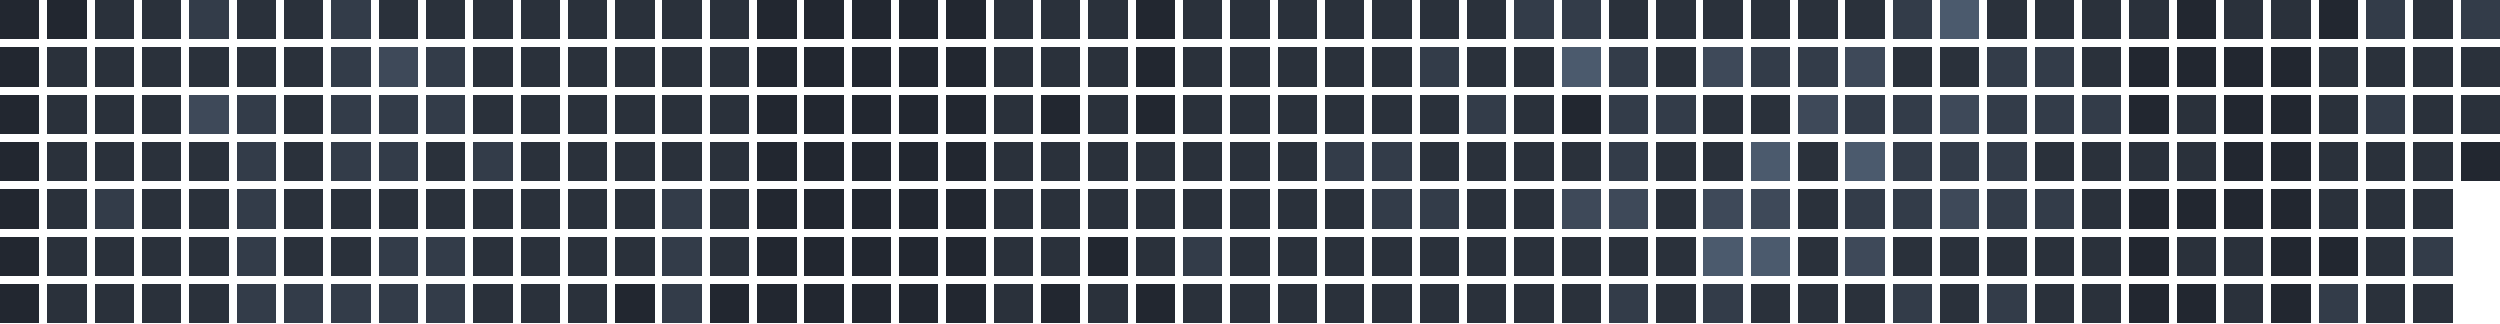
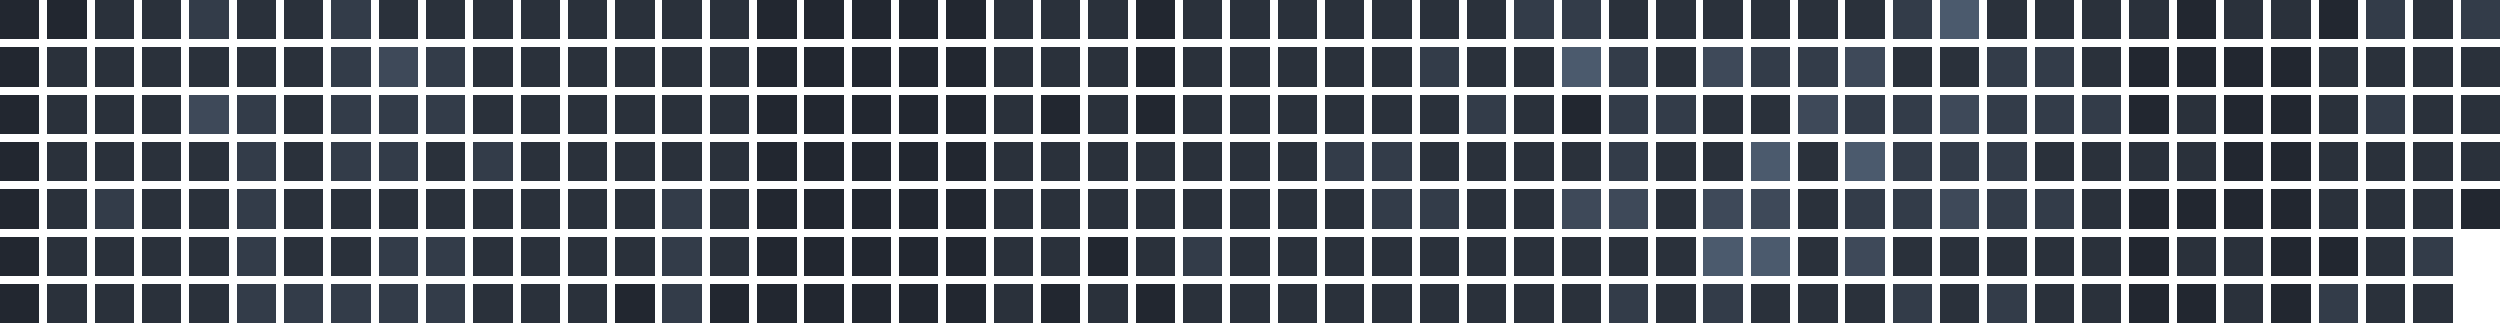
<svg xmlns="http://www.w3.org/2000/svg" version="1.1" width="634.0" height="82.0" viewBox="27.0 20.0 634.0 82.0">
  <rect style="fill:#222730;shape-rendering:crispedges" data-score="0" data-date="2025-11-09" x="27" y="20" width="10" height="10" />
  <rect style="fill:#222730;shape-rendering:crispedges" data-score="0" data-date="2025-11-16" x="39" y="20" width="10" height="10" />
  <rect style="fill:#2a313b;shape-rendering:crispedges" data-score="1" data-date="2025-11-23" x="51" y="20" width="10" height="10" />
  <rect style="fill:#2a313b;shape-rendering:crispedges" data-score="1" data-date="2025-11-30" x="63" y="20" width="10" height="10" />
  <rect style="fill:#333c49;shape-rendering:crispedges" data-score="2" data-date="2025-12-07" x="75" y="20" width="10" height="10" />
  <rect style="fill:#2a313b;shape-rendering:crispedges" data-score="1" data-date="2025-12-14" x="87" y="20" width="10" height="10" />
  <rect style="fill:#2a313b;shape-rendering:crispedges" data-score="1" data-date="2025-12-21" x="99" y="20" width="10" height="10" />
  <rect style="fill:#333c49;shape-rendering:crispedges" data-score="2" data-date="2025-12-28" x="111" y="20" width="10" height="10" />
  <rect style="fill:#2a313b;shape-rendering:crispedges" data-score="1" data-date="2026-01-04" x="123" y="20" width="10" height="10" />
  <rect style="fill:#2a313b;shape-rendering:crispedges" data-score="1" data-date="2026-01-11" x="135" y="20" width="10" height="10" />
  <rect style="fill:#2a313b;shape-rendering:crispedges" data-score="1" data-date="2026-01-18" x="147" y="20" width="10" height="10" />
  <rect style="fill:#2a313b;shape-rendering:crispedges" data-score="1" data-date="2026-01-25" x="159" y="20" width="10" height="10" />
  <rect style="fill:#2a313b;shape-rendering:crispedges" data-score="1" data-date="2026-02-01" x="171" y="20" width="10" height="10" />
  <rect style="fill:#2a313b;shape-rendering:crispedges" data-score="1" data-date="2026-02-08" x="183" y="20" width="10" height="10" />
  <rect style="fill:#2a313b;shape-rendering:crispedges" data-score="1" data-date="2026-02-15" x="195" y="20" width="10" height="10" />
  <rect style="fill:#2a313b;shape-rendering:crispedges" data-score="1" data-date="2026-02-22" x="207" y="20" width="10" height="10" />
  <rect style="fill:#222730;shape-rendering:crispedges" data-score="0" data-date="2026-03-01" x="219" y="20" width="10" height="10" />
  <rect style="fill:#222730;shape-rendering:crispedges" data-score="0" data-date="2026-03-08" x="231" y="20" width="10" height="10" />
  <rect style="fill:#222730;shape-rendering:crispedges" data-score="0" data-date="2026-03-15" x="243" y="20" width="10" height="10" />
  <rect style="fill:#222730;shape-rendering:crispedges" data-score="0" data-date="2026-03-22" x="255" y="20" width="10" height="10" />
  <rect style="fill:#222730;shape-rendering:crispedges" data-score="0" data-date="2026-03-29" x="267" y="20" width="10" height="10" />
  <rect style="fill:#2a313b;shape-rendering:crispedges" data-score="1" data-date="2026-04-05" x="279" y="20" width="10" height="10" />
  <rect style="fill:#2a313b;shape-rendering:crispedges" data-score="1" data-date="2026-04-12" x="291" y="20" width="10" height="10" />
  <rect style="fill:#2a313b;shape-rendering:crispedges" data-score="1" data-date="2026-04-19" x="303" y="20" width="10" height="10" />
  <rect style="fill:#222730;shape-rendering:crispedges" data-score="0" data-date="2026-04-26" x="315" y="20" width="10" height="10" />
  <rect style="fill:#2a313b;shape-rendering:crispedges" data-score="1" data-date="2026-05-03" x="327" y="20" width="10" height="10" />
  <rect style="fill:#2a313b;shape-rendering:crispedges" data-score="1" data-date="2026-05-10" x="339" y="20" width="10" height="10" />
  <rect style="fill:#2a313b;shape-rendering:crispedges" data-score="1" data-date="2026-05-17" x="351" y="20" width="10" height="10" />
  <rect style="fill:#2a313b;shape-rendering:crispedges" data-score="1" data-date="2026-05-24" x="363" y="20" width="10" height="10" />
  <rect style="fill:#2a313b;shape-rendering:crispedges" data-score="1" data-date="2026-05-31" x="375" y="20" width="10" height="10" />
  <rect style="fill:#2a313b;shape-rendering:crispedges" data-score="1" data-date="2026-06-07" x="387" y="20" width="10" height="10" />
  <rect style="fill:#2a313b;shape-rendering:crispedges" data-score="1" data-date="2026-06-14" x="399" y="20" width="10" height="10" />
  <rect style="fill:#333c49;shape-rendering:crispedges" data-score="2" data-date="2026-06-21" x="411" y="20" width="10" height="10" />
  <rect style="fill:#333c49;shape-rendering:crispedges" data-score="2" data-date="2026-06-28" x="423" y="20" width="10" height="10" />
  <rect style="fill:#2a313b;shape-rendering:crispedges" data-score="1" data-date="2026-07-05" x="435" y="20" width="10" height="10" />
  <rect style="fill:#2a313b;shape-rendering:crispedges" data-score="1" data-date="2026-07-12" x="447" y="20" width="10" height="10" />
  <rect style="fill:#2a313b;shape-rendering:crispedges" data-score="1" data-date="2026-07-19" x="459" y="20" width="10" height="10" />
  <rect style="fill:#2a313b;shape-rendering:crispedges" data-score="1" data-date="2026-07-26" x="471" y="20" width="10" height="10" />
  <rect style="fill:#2a313b;shape-rendering:crispedges" data-score="1" data-date="2026-08-02" x="483" y="20" width="10" height="10" />
  <rect style="fill:#2a313b;shape-rendering:crispedges" data-score="1" data-date="2026-08-09" x="495" y="20" width="10" height="10" />
  <rect style="fill:#333c49;shape-rendering:crispedges" data-score="2" data-date="2026-08-16" x="507" y="20" width="10" height="10" />
  <rect style="fill:#4b5a6d;shape-rendering:crispedges" data-score="4" data-date="2026-08-23" x="519" y="20" width="10" height="10" />
  <rect style="fill:#2a313b;shape-rendering:crispedges" data-score="1" data-date="2026-08-30" x="531" y="20" width="10" height="10" />
  <rect style="fill:#2a313b;shape-rendering:crispedges" data-score="1" data-date="2026-09-06" x="543" y="20" width="10" height="10" />
  <rect style="fill:#2a313b;shape-rendering:crispedges" data-score="1" data-date="2026-09-13" x="555" y="20" width="10" height="10" />
  <rect style="fill:#2a313b;shape-rendering:crispedges" data-score="1" data-date="2026-09-20" x="567" y="20" width="10" height="10" />
  <rect style="fill:#222730;shape-rendering:crispedges" data-score="0" data-date="2026-09-27" x="579" y="20" width="10" height="10" />
  <rect style="fill:#2a313b;shape-rendering:crispedges" data-score="1" data-date="2026-10-04" x="591" y="20" width="10" height="10" />
  <rect style="fill:#2a313b;shape-rendering:crispedges" data-score="1" data-date="2026-10-11" x="603" y="20" width="10" height="10" />
  <rect style="fill:#222730;shape-rendering:crispedges" data-score="0" data-date="2026-10-18" x="615" y="20" width="10" height="10" />
  <rect style="fill:#333c49;shape-rendering:crispedges" data-score="2" data-date="2026-10-25" x="627" y="20" width="10" height="10" />
  <rect style="fill:#2a313b;shape-rendering:crispedges" data-score="1" data-date="2026-11-01" x="639" y="20" width="10" height="10" />
  <rect style="fill:#333c49;shape-rendering:crispedges" data-score="2" data-date="2026-11-08" x="651" y="20" width="10" height="10" />
  <rect style="fill:#222730;shape-rendering:crispedges" data-score="0" data-date="2025-11-10" x="27" y="32" width="10" height="10" />
  <rect style="fill:#2a313b;shape-rendering:crispedges" data-score="1" data-date="2025-11-17" x="39" y="32" width="10" height="10" />
  <rect style="fill:#2a313b;shape-rendering:crispedges" data-score="1" data-date="2025-11-24" x="51" y="32" width="10" height="10" />
  <rect style="fill:#2a313b;shape-rendering:crispedges" data-score="1" data-date="2025-12-01" x="63" y="32" width="10" height="10" />
  <rect style="fill:#2a313b;shape-rendering:crispedges" data-score="1" data-date="2025-12-08" x="75" y="32" width="10" height="10" />
  <rect style="fill:#2a313b;shape-rendering:crispedges" data-score="1" data-date="2025-12-15" x="87" y="32" width="10" height="10" />
  <rect style="fill:#2a313b;shape-rendering:crispedges" data-score="1" data-date="2025-12-22" x="99" y="32" width="10" height="10" />
  <rect style="fill:#333c49;shape-rendering:crispedges" data-score="2" data-date="2025-12-29" x="111" y="32" width="10" height="10" />
  <rect style="fill:#3e4959;shape-rendering:crispedges" data-score="3" data-date="2026-01-05" x="123" y="32" width="10" height="10" />
  <rect style="fill:#333c49;shape-rendering:crispedges" data-score="2" data-date="2026-01-12" x="135" y="32" width="10" height="10" />
  <rect style="fill:#2a313b;shape-rendering:crispedges" data-score="1" data-date="2026-01-19" x="147" y="32" width="10" height="10" />
  <rect style="fill:#2a313b;shape-rendering:crispedges" data-score="1" data-date="2026-01-26" x="159" y="32" width="10" height="10" />
  <rect style="fill:#2a313b;shape-rendering:crispedges" data-score="1" data-date="2026-02-02" x="171" y="32" width="10" height="10" />
  <rect style="fill:#2a313b;shape-rendering:crispedges" data-score="1" data-date="2026-02-09" x="183" y="32" width="10" height="10" />
  <rect style="fill:#2a313b;shape-rendering:crispedges" data-score="1" data-date="2026-02-16" x="195" y="32" width="10" height="10" />
  <rect style="fill:#2a313b;shape-rendering:crispedges" data-score="1" data-date="2026-02-23" x="207" y="32" width="10" height="10" />
  <rect style="fill:#222730;shape-rendering:crispedges" data-score="0" data-date="2026-03-02" x="219" y="32" width="10" height="10" />
  <rect style="fill:#222730;shape-rendering:crispedges" data-score="0" data-date="2026-03-09" x="231" y="32" width="10" height="10" />
  <rect style="fill:#222730;shape-rendering:crispedges" data-score="0" data-date="2026-03-16" x="243" y="32" width="10" height="10" />
  <rect style="fill:#222730;shape-rendering:crispedges" data-score="0" data-date="2026-03-23" x="255" y="32" width="10" height="10" />
  <rect style="fill:#222730;shape-rendering:crispedges" data-score="0" data-date="2026-03-30" x="267" y="32" width="10" height="10" />
  <rect style="fill:#2a313b;shape-rendering:crispedges" data-score="1" data-date="2026-04-06" x="279" y="32" width="10" height="10" />
  <rect style="fill:#2a313b;shape-rendering:crispedges" data-score="1" data-date="2026-04-13" x="291" y="32" width="10" height="10" />
  <rect style="fill:#2a313b;shape-rendering:crispedges" data-score="1" data-date="2026-04-20" x="303" y="32" width="10" height="10" />
  <rect style="fill:#222730;shape-rendering:crispedges" data-score="0" data-date="2026-04-27" x="315" y="32" width="10" height="10" />
  <rect style="fill:#2a313b;shape-rendering:crispedges" data-score="1" data-date="2026-05-04" x="327" y="32" width="10" height="10" />
  <rect style="fill:#2a313b;shape-rendering:crispedges" data-score="1" data-date="2026-05-11" x="339" y="32" width="10" height="10" />
  <rect style="fill:#2a313b;shape-rendering:crispedges" data-score="1" data-date="2026-05-18" x="351" y="32" width="10" height="10" />
  <rect style="fill:#2a313b;shape-rendering:crispedges" data-score="1" data-date="2026-05-25" x="363" y="32" width="10" height="10" />
  <rect style="fill:#2a313b;shape-rendering:crispedges" data-score="1" data-date="2026-06-01" x="375" y="32" width="10" height="10" />
  <rect style="fill:#333c49;shape-rendering:crispedges" data-score="2" data-date="2026-06-08" x="387" y="32" width="10" height="10" />
  <rect style="fill:#2a313b;shape-rendering:crispedges" data-score="1" data-date="2026-06-15" x="399" y="32" width="10" height="10" />
  <rect style="fill:#2a313b;shape-rendering:crispedges" data-score="1" data-date="2026-06-22" x="411" y="32" width="10" height="10" />
  <rect style="fill:#4b5a6d;shape-rendering:crispedges" data-score="4" data-date="2026-06-29" x="423" y="32" width="10" height="10" />
  <rect style="fill:#333c49;shape-rendering:crispedges" data-score="2" data-date="2026-07-06" x="435" y="32" width="10" height="10" />
  <rect style="fill:#2a313b;shape-rendering:crispedges" data-score="1" data-date="2026-07-13" x="447" y="32" width="10" height="10" />
  <rect style="fill:#3e4959;shape-rendering:crispedges" data-score="3" data-date="2026-07-20" x="459" y="32" width="10" height="10" />
  <rect style="fill:#333c49;shape-rendering:crispedges" data-score="2" data-date="2026-07-27" x="471" y="32" width="10" height="10" />
  <rect style="fill:#333c49;shape-rendering:crispedges" data-score="2" data-date="2026-08-03" x="483" y="32" width="10" height="10" />
  <rect style="fill:#3e4959;shape-rendering:crispedges" data-score="3" data-date="2026-08-10" x="495" y="32" width="10" height="10" />
  <rect style="fill:#2a313b;shape-rendering:crispedges" data-score="1" data-date="2026-08-17" x="507" y="32" width="10" height="10" />
  <rect style="fill:#2a313b;shape-rendering:crispedges" data-score="1" data-date="2026-08-24" x="519" y="32" width="10" height="10" />
  <rect style="fill:#333c49;shape-rendering:crispedges" data-score="2" data-date="2026-08-31" x="531" y="32" width="10" height="10" />
  <rect style="fill:#333c49;shape-rendering:crispedges" data-score="2" data-date="2026-09-07" x="543" y="32" width="10" height="10" />
  <rect style="fill:#2a313b;shape-rendering:crispedges" data-score="1" data-date="2026-09-14" x="555" y="32" width="10" height="10" />
  <rect style="fill:#222730;shape-rendering:crispedges" data-score="0" data-date="2026-09-21" x="567" y="32" width="10" height="10" />
  <rect style="fill:#222730;shape-rendering:crispedges" data-score="0" data-date="2026-09-28" x="579" y="32" width="10" height="10" />
  <rect style="fill:#222730;shape-rendering:crispedges" data-score="0" data-date="2026-10-05" x="591" y="32" width="10" height="10" />
  <rect style="fill:#222730;shape-rendering:crispedges" data-score="0" data-date="2026-10-12" x="603" y="32" width="10" height="10" />
  <rect style="fill:#2a313b;shape-rendering:crispedges" data-score="1" data-date="2026-10-19" x="615" y="32" width="10" height="10" />
  <rect style="fill:#2a313b;shape-rendering:crispedges" data-score="1" data-date="2026-10-26" x="627" y="32" width="10" height="10" />
  <rect style="fill:#2a313b;shape-rendering:crispedges" data-score="1" data-date="2026-11-02" x="639" y="32" width="10" height="10" />
  <rect style="fill:#2a313b;shape-rendering:crispedges" data-score="1" data-date="2026-11-09" x="651" y="32" width="10" height="10" />
  <rect style="fill:#222730;shape-rendering:crispedges" data-score="0" data-date="2025-11-11" x="27" y="44" width="10" height="10" />
  <rect style="fill:#2a313b;shape-rendering:crispedges" data-score="1" data-date="2025-11-18" x="39" y="44" width="10" height="10" />
  <rect style="fill:#2a313b;shape-rendering:crispedges" data-score="1" data-date="2025-11-25" x="51" y="44" width="10" height="10" />
  <rect style="fill:#2a313b;shape-rendering:crispedges" data-score="1" data-date="2025-12-02" x="63" y="44" width="10" height="10" />
  <rect style="fill:#3e4959;shape-rendering:crispedges" data-score="3" data-date="2025-12-09" x="75" y="44" width="10" height="10" />
  <rect style="fill:#333c49;shape-rendering:crispedges" data-score="2" data-date="2025-12-16" x="87" y="44" width="10" height="10" />
  <rect style="fill:#2a313b;shape-rendering:crispedges" data-score="1" data-date="2025-12-23" x="99" y="44" width="10" height="10" />
  <rect style="fill:#333c49;shape-rendering:crispedges" data-score="2" data-date="2025-12-30" x="111" y="44" width="10" height="10" />
  <rect style="fill:#333c49;shape-rendering:crispedges" data-score="2" data-date="2026-01-06" x="123" y="44" width="10" height="10" />
  <rect style="fill:#333c49;shape-rendering:crispedges" data-score="2" data-date="2026-01-13" x="135" y="44" width="10" height="10" />
  <rect style="fill:#2a313b;shape-rendering:crispedges" data-score="1" data-date="2026-01-20" x="147" y="44" width="10" height="10" />
  <rect style="fill:#2a313b;shape-rendering:crispedges" data-score="1" data-date="2026-01-27" x="159" y="44" width="10" height="10" />
  <rect style="fill:#2a313b;shape-rendering:crispedges" data-score="1" data-date="2026-02-03" x="171" y="44" width="10" height="10" />
  <rect style="fill:#2a313b;shape-rendering:crispedges" data-score="1" data-date="2026-02-10" x="183" y="44" width="10" height="10" />
  <rect style="fill:#2a313b;shape-rendering:crispedges" data-score="1" data-date="2026-02-17" x="195" y="44" width="10" height="10" />
  <rect style="fill:#2a313b;shape-rendering:crispedges" data-score="1" data-date="2026-02-24" x="207" y="44" width="10" height="10" />
  <rect style="fill:#222730;shape-rendering:crispedges" data-score="0" data-date="2026-03-03" x="219" y="44" width="10" height="10" />
  <rect style="fill:#222730;shape-rendering:crispedges" data-score="0" data-date="2026-03-10" x="231" y="44" width="10" height="10" />
  <rect style="fill:#222730;shape-rendering:crispedges" data-score="0" data-date="2026-03-17" x="243" y="44" width="10" height="10" />
  <rect style="fill:#222730;shape-rendering:crispedges" data-score="0" data-date="2026-03-24" x="255" y="44" width="10" height="10" />
  <rect style="fill:#222730;shape-rendering:crispedges" data-score="0" data-date="2026-03-31" x="267" y="44" width="10" height="10" />
  <rect style="fill:#2a313b;shape-rendering:crispedges" data-score="1" data-date="2026-04-07" x="279" y="44" width="10" height="10" />
  <rect style="fill:#222730;shape-rendering:crispedges" data-score="0" data-date="2026-04-14" x="291" y="44" width="10" height="10" />
  <rect style="fill:#2a313b;shape-rendering:crispedges" data-score="1" data-date="2026-04-21" x="303" y="44" width="10" height="10" />
  <rect style="fill:#222730;shape-rendering:crispedges" data-score="0" data-date="2026-04-28" x="315" y="44" width="10" height="10" />
  <rect style="fill:#2a313b;shape-rendering:crispedges" data-score="1" data-date="2026-05-05" x="327" y="44" width="10" height="10" />
  <rect style="fill:#2a313b;shape-rendering:crispedges" data-score="1" data-date="2026-05-12" x="339" y="44" width="10" height="10" />
  <rect style="fill:#2a313b;shape-rendering:crispedges" data-score="1" data-date="2026-05-19" x="351" y="44" width="10" height="10" />
  <rect style="fill:#2a313b;shape-rendering:crispedges" data-score="1" data-date="2026-05-26" x="363" y="44" width="10" height="10" />
  <rect style="fill:#2a313b;shape-rendering:crispedges" data-score="1" data-date="2026-06-02" x="375" y="44" width="10" height="10" />
  <rect style="fill:#2a313b;shape-rendering:crispedges" data-score="1" data-date="2026-06-09" x="387" y="44" width="10" height="10" />
  <rect style="fill:#333c49;shape-rendering:crispedges" data-score="2" data-date="2026-06-16" x="399" y="44" width="10" height="10" />
  <rect style="fill:#2a313b;shape-rendering:crispedges" data-score="1" data-date="2026-06-23" x="411" y="44" width="10" height="10" />
  <rect style="fill:#222730;shape-rendering:crispedges" data-score="0" data-date="2026-06-30" x="423" y="44" width="10" height="10" />
  <rect style="fill:#333c49;shape-rendering:crispedges" data-score="2" data-date="2026-07-07" x="435" y="44" width="10" height="10" />
  <rect style="fill:#333c49;shape-rendering:crispedges" data-score="2" data-date="2026-07-14" x="447" y="44" width="10" height="10" />
  <rect style="fill:#2a313b;shape-rendering:crispedges" data-score="1" data-date="2026-07-21" x="459" y="44" width="10" height="10" />
  <rect style="fill:#2a313b;shape-rendering:crispedges" data-score="1" data-date="2026-07-28" x="471" y="44" width="10" height="10" />
  <rect style="fill:#3e4959;shape-rendering:crispedges" data-score="3" data-date="2026-08-04" x="483" y="44" width="10" height="10" />
  <rect style="fill:#333c49;shape-rendering:crispedges" data-score="2" data-date="2026-08-11" x="495" y="44" width="10" height="10" />
  <rect style="fill:#333c49;shape-rendering:crispedges" data-score="2" data-date="2026-08-18" x="507" y="44" width="10" height="10" />
  <rect style="fill:#3e4959;shape-rendering:crispedges" data-score="3" data-date="2026-08-25" x="519" y="44" width="10" height="10" />
  <rect style="fill:#333c49;shape-rendering:crispedges" data-score="2" data-date="2026-09-01" x="531" y="44" width="10" height="10" />
  <rect style="fill:#333c49;shape-rendering:crispedges" data-score="2" data-date="2026-09-08" x="543" y="44" width="10" height="10" />
  <rect style="fill:#333c49;shape-rendering:crispedges" data-score="2" data-date="2026-09-15" x="555" y="44" width="10" height="10" />
  <rect style="fill:#222730;shape-rendering:crispedges" data-score="0" data-date="2026-09-22" x="567" y="44" width="10" height="10" />
  <rect style="fill:#2a313b;shape-rendering:crispedges" data-score="1" data-date="2026-09-29" x="579" y="44" width="10" height="10" />
  <rect style="fill:#222730;shape-rendering:crispedges" data-score="0" data-date="2026-10-06" x="591" y="44" width="10" height="10" />
  <rect style="fill:#222730;shape-rendering:crispedges" data-score="0" data-date="2026-10-13" x="603" y="44" width="10" height="10" />
  <rect style="fill:#2a313b;shape-rendering:crispedges" data-score="1" data-date="2026-10-20" x="615" y="44" width="10" height="10" />
  <rect style="fill:#333c49;shape-rendering:crispedges" data-score="2" data-date="2026-10-27" x="627" y="44" width="10" height="10" />
  <rect style="fill:#2a313b;shape-rendering:crispedges" data-score="1" data-date="2026-11-03" x="639" y="44" width="10" height="10" />
  <rect style="fill:#2a313b;shape-rendering:crispedges" data-score="1" data-date="2026-11-10" x="651" y="44" width="10" height="10" />
  <rect style="fill:#222730;shape-rendering:crispedges" data-score="0" data-date="2025-11-12" x="27" y="56" width="10" height="10" />
  <rect style="fill:#2a313b;shape-rendering:crispedges" data-score="1" data-date="2025-11-19" x="39" y="56" width="10" height="10" />
  <rect style="fill:#2a313b;shape-rendering:crispedges" data-score="1" data-date="2025-11-26" x="51" y="56" width="10" height="10" />
  <rect style="fill:#2a313b;shape-rendering:crispedges" data-score="1" data-date="2025-12-03" x="63" y="56" width="10" height="10" />
  <rect style="fill:#2a313b;shape-rendering:crispedges" data-score="1" data-date="2025-12-10" x="75" y="56" width="10" height="10" />
  <rect style="fill:#333c49;shape-rendering:crispedges" data-score="2" data-date="2025-12-17" x="87" y="56" width="10" height="10" />
  <rect style="fill:#2a313b;shape-rendering:crispedges" data-score="1" data-date="2025-12-24" x="99" y="56" width="10" height="10" />
  <rect style="fill:#333c49;shape-rendering:crispedges" data-score="2" data-date="2025-12-31" x="111" y="56" width="10" height="10" />
  <rect style="fill:#333c49;shape-rendering:crispedges" data-score="2" data-date="2026-01-07" x="123" y="56" width="10" height="10" />
  <rect style="fill:#2a313b;shape-rendering:crispedges" data-score="1" data-date="2026-01-14" x="135" y="56" width="10" height="10" />
  <rect style="fill:#333c49;shape-rendering:crispedges" data-score="2" data-date="2026-01-21" x="147" y="56" width="10" height="10" />
  <rect style="fill:#2a313b;shape-rendering:crispedges" data-score="1" data-date="2026-01-28" x="159" y="56" width="10" height="10" />
  <rect style="fill:#2a313b;shape-rendering:crispedges" data-score="1" data-date="2026-02-04" x="171" y="56" width="10" height="10" />
  <rect style="fill:#2a313b;shape-rendering:crispedges" data-score="1" data-date="2026-02-11" x="183" y="56" width="10" height="10" />
  <rect style="fill:#2a313b;shape-rendering:crispedges" data-score="1" data-date="2026-02-18" x="195" y="56" width="10" height="10" />
  <rect style="fill:#2a313b;shape-rendering:crispedges" data-score="1" data-date="2026-02-25" x="207" y="56" width="10" height="10" />
  <rect style="fill:#222730;shape-rendering:crispedges" data-score="0" data-date="2026-03-04" x="219" y="56" width="10" height="10" />
  <rect style="fill:#222730;shape-rendering:crispedges" data-score="0" data-date="2026-03-11" x="231" y="56" width="10" height="10" />
  <rect style="fill:#222730;shape-rendering:crispedges" data-score="0" data-date="2026-03-18" x="243" y="56" width="10" height="10" />
  <rect style="fill:#222730;shape-rendering:crispedges" data-score="0" data-date="2026-03-25" x="255" y="56" width="10" height="10" />
  <rect style="fill:#222730;shape-rendering:crispedges" data-score="0" data-date="2026-04-01" x="267" y="56" width="10" height="10" />
  <rect style="fill:#2a313b;shape-rendering:crispedges" data-score="1" data-date="2026-04-08" x="279" y="56" width="10" height="10" />
  <rect style="fill:#2a313b;shape-rendering:crispedges" data-score="1" data-date="2026-04-15" x="291" y="56" width="10" height="10" />
  <rect style="fill:#2a313b;shape-rendering:crispedges" data-score="1" data-date="2026-04-22" x="303" y="56" width="10" height="10" />
  <rect style="fill:#2a313b;shape-rendering:crispedges" data-score="1" data-date="2026-04-29" x="315" y="56" width="10" height="10" />
  <rect style="fill:#2a313b;shape-rendering:crispedges" data-score="1" data-date="2026-05-06" x="327" y="56" width="10" height="10" />
  <rect style="fill:#2a313b;shape-rendering:crispedges" data-score="1" data-date="2026-05-13" x="339" y="56" width="10" height="10" />
  <rect style="fill:#2a313b;shape-rendering:crispedges" data-score="1" data-date="2026-05-20" x="351" y="56" width="10" height="10" />
  <rect style="fill:#333c49;shape-rendering:crispedges" data-score="2" data-date="2026-05-27" x="363" y="56" width="10" height="10" />
  <rect style="fill:#333c49;shape-rendering:crispedges" data-score="2" data-date="2026-06-03" x="375" y="56" width="10" height="10" />
  <rect style="fill:#2a313b;shape-rendering:crispedges" data-score="1" data-date="2026-06-10" x="387" y="56" width="10" height="10" />
  <rect style="fill:#2a313b;shape-rendering:crispedges" data-score="1" data-date="2026-06-17" x="399" y="56" width="10" height="10" />
  <rect style="fill:#2a313b;shape-rendering:crispedges" data-score="1" data-date="2026-06-24" x="411" y="56" width="10" height="10" />
  <rect style="fill:#2a313b;shape-rendering:crispedges" data-score="1" data-date="2026-07-01" x="423" y="56" width="10" height="10" />
  <rect style="fill:#333c49;shape-rendering:crispedges" data-score="2" data-date="2026-07-08" x="435" y="56" width="10" height="10" />
  <rect style="fill:#2a313b;shape-rendering:crispedges" data-score="1" data-date="2026-07-15" x="447" y="56" width="10" height="10" />
  <rect style="fill:#2a313b;shape-rendering:crispedges" data-score="1" data-date="2026-07-22" x="459" y="56" width="10" height="10" />
  <rect style="fill:#4b5a6d;shape-rendering:crispedges" data-score="4" data-date="2026-07-29" x="471" y="56" width="10" height="10" />
  <rect style="fill:#2a313b;shape-rendering:crispedges" data-score="1" data-date="2026-08-05" x="483" y="56" width="10" height="10" />
  <rect style="fill:#4b5a6d;shape-rendering:crispedges" data-score="4" data-date="2026-08-12" x="495" y="56" width="10" height="10" />
  <rect style="fill:#333c49;shape-rendering:crispedges" data-score="2" data-date="2026-08-19" x="507" y="56" width="10" height="10" />
  <rect style="fill:#333c49;shape-rendering:crispedges" data-score="2" data-date="2026-08-26" x="519" y="56" width="10" height="10" />
  <rect style="fill:#333c49;shape-rendering:crispedges" data-score="2" data-date="2026-09-02" x="531" y="56" width="10" height="10" />
  <rect style="fill:#2a313b;shape-rendering:crispedges" data-score="1" data-date="2026-09-09" x="543" y="56" width="10" height="10" />
  <rect style="fill:#2a313b;shape-rendering:crispedges" data-score="1" data-date="2026-09-16" x="555" y="56" width="10" height="10" />
  <rect style="fill:#2a313b;shape-rendering:crispedges" data-score="1" data-date="2026-09-23" x="567" y="56" width="10" height="10" />
  <rect style="fill:#2a313b;shape-rendering:crispedges" data-score="1" data-date="2026-09-30" x="579" y="56" width="10" height="10" />
  <rect style="fill:#222730;shape-rendering:crispedges" data-score="0" data-date="2026-10-07" x="591" y="56" width="10" height="10" />
  <rect style="fill:#222730;shape-rendering:crispedges" data-score="0" data-date="2026-10-14" x="603" y="56" width="10" height="10" />
  <rect style="fill:#2a313b;shape-rendering:crispedges" data-score="1" data-date="2026-10-21" x="615" y="56" width="10" height="10" />
  <rect style="fill:#2a313b;shape-rendering:crispedges" data-score="1" data-date="2026-10-28" x="627" y="56" width="10" height="10" />
  <rect style="fill:#2a313b;shape-rendering:crispedges" data-score="1" data-date="2026-11-04" x="639" y="56" width="10" height="10" />
-   <rect style="fill:#222730;shape-rendering:crispedges" data-score="0" data-date="2026-11-11" x="651" y="56" width="10" height="10" />
+   <rect style="fill:#2a313b;shape-rendering:crispedges" data-score="1" data-date="2026-11-11" x="651" y="56" width="10" height="10" />
  <rect style="fill:#222730;shape-rendering:crispedges" data-score="0" data-date="2025-11-13" x="27" y="68" width="10" height="10" />
  <rect style="fill:#2a313b;shape-rendering:crispedges" data-score="1" data-date="2025-11-20" x="39" y="68" width="10" height="10" />
  <rect style="fill:#333c49;shape-rendering:crispedges" data-score="2" data-date="2025-11-27" x="51" y="68" width="10" height="10" />
  <rect style="fill:#2a313b;shape-rendering:crispedges" data-score="1" data-date="2025-12-04" x="63" y="68" width="10" height="10" />
  <rect style="fill:#2a313b;shape-rendering:crispedges" data-score="1" data-date="2025-12-11" x="75" y="68" width="10" height="10" />
  <rect style="fill:#333c49;shape-rendering:crispedges" data-score="2" data-date="2025-12-18" x="87" y="68" width="10" height="10" />
  <rect style="fill:#2a313b;shape-rendering:crispedges" data-score="1" data-date="2025-12-25" x="99" y="68" width="10" height="10" />
  <rect style="fill:#2a313b;shape-rendering:crispedges" data-score="1" data-date="2026-01-01" x="111" y="68" width="10" height="10" />
  <rect style="fill:#2a313b;shape-rendering:crispedges" data-score="1" data-date="2026-01-08" x="123" y="68" width="10" height="10" />
  <rect style="fill:#2a313b;shape-rendering:crispedges" data-score="1" data-date="2026-01-15" x="135" y="68" width="10" height="10" />
  <rect style="fill:#2a313b;shape-rendering:crispedges" data-score="1" data-date="2026-01-22" x="147" y="68" width="10" height="10" />
  <rect style="fill:#2a313b;shape-rendering:crispedges" data-score="1" data-date="2026-01-29" x="159" y="68" width="10" height="10" />
  <rect style="fill:#2a313b;shape-rendering:crispedges" data-score="1" data-date="2026-02-05" x="171" y="68" width="10" height="10" />
  <rect style="fill:#2a313b;shape-rendering:crispedges" data-score="1" data-date="2026-02-12" x="183" y="68" width="10" height="10" />
  <rect style="fill:#333c49;shape-rendering:crispedges" data-score="2" data-date="2026-02-19" x="195" y="68" width="10" height="10" />
  <rect style="fill:#2a313b;shape-rendering:crispedges" data-score="1" data-date="2026-02-26" x="207" y="68" width="10" height="10" />
  <rect style="fill:#222730;shape-rendering:crispedges" data-score="0" data-date="2026-03-05" x="219" y="68" width="10" height="10" />
  <rect style="fill:#222730;shape-rendering:crispedges" data-score="0" data-date="2026-03-12" x="231" y="68" width="10" height="10" />
  <rect style="fill:#222730;shape-rendering:crispedges" data-score="0" data-date="2026-03-19" x="243" y="68" width="10" height="10" />
  <rect style="fill:#222730;shape-rendering:crispedges" data-score="0" data-date="2026-03-26" x="255" y="68" width="10" height="10" />
  <rect style="fill:#222730;shape-rendering:crispedges" data-score="0" data-date="2026-04-02" x="267" y="68" width="10" height="10" />
  <rect style="fill:#2a313b;shape-rendering:crispedges" data-score="1" data-date="2026-04-09" x="279" y="68" width="10" height="10" />
  <rect style="fill:#2a313b;shape-rendering:crispedges" data-score="1" data-date="2026-04-16" x="291" y="68" width="10" height="10" />
  <rect style="fill:#2a313b;shape-rendering:crispedges" data-score="1" data-date="2026-04-23" x="303" y="68" width="10" height="10" />
  <rect style="fill:#2a313b;shape-rendering:crispedges" data-score="1" data-date="2026-04-30" x="315" y="68" width="10" height="10" />
  <rect style="fill:#2a313b;shape-rendering:crispedges" data-score="1" data-date="2026-05-07" x="327" y="68" width="10" height="10" />
  <rect style="fill:#2a313b;shape-rendering:crispedges" data-score="1" data-date="2026-05-14" x="339" y="68" width="10" height="10" />
  <rect style="fill:#2a313b;shape-rendering:crispedges" data-score="1" data-date="2026-05-21" x="351" y="68" width="10" height="10" />
  <rect style="fill:#2a313b;shape-rendering:crispedges" data-score="1" data-date="2026-05-28" x="363" y="68" width="10" height="10" />
  <rect style="fill:#333c49;shape-rendering:crispedges" data-score="2" data-date="2026-06-04" x="375" y="68" width="10" height="10" />
  <rect style="fill:#333c49;shape-rendering:crispedges" data-score="2" data-date="2026-06-11" x="387" y="68" width="10" height="10" />
  <rect style="fill:#2a313b;shape-rendering:crispedges" data-score="1" data-date="2026-06-18" x="399" y="68" width="10" height="10" />
  <rect style="fill:#2a313b;shape-rendering:crispedges" data-score="1" data-date="2026-06-25" x="411" y="68" width="10" height="10" />
  <rect style="fill:#3e4959;shape-rendering:crispedges" data-score="3" data-date="2026-07-02" x="423" y="68" width="10" height="10" />
  <rect style="fill:#3e4959;shape-rendering:crispedges" data-score="3" data-date="2026-07-09" x="435" y="68" width="10" height="10" />
  <rect style="fill:#2a313b;shape-rendering:crispedges" data-score="1" data-date="2026-07-16" x="447" y="68" width="10" height="10" />
  <rect style="fill:#3e4959;shape-rendering:crispedges" data-score="3" data-date="2026-07-23" x="459" y="68" width="10" height="10" />
  <rect style="fill:#3e4959;shape-rendering:crispedges" data-score="3" data-date="2026-07-30" x="471" y="68" width="10" height="10" />
  <rect style="fill:#2a313b;shape-rendering:crispedges" data-score="1" data-date="2026-08-06" x="483" y="68" width="10" height="10" />
  <rect style="fill:#333c49;shape-rendering:crispedges" data-score="2" data-date="2026-08-13" x="495" y="68" width="10" height="10" />
  <rect style="fill:#333c49;shape-rendering:crispedges" data-score="2" data-date="2026-08-20" x="507" y="68" width="10" height="10" />
  <rect style="fill:#3e4959;shape-rendering:crispedges" data-score="3" data-date="2026-08-27" x="519" y="68" width="10" height="10" />
  <rect style="fill:#333c49;shape-rendering:crispedges" data-score="2" data-date="2026-09-03" x="531" y="68" width="10" height="10" />
  <rect style="fill:#333c49;shape-rendering:crispedges" data-score="2" data-date="2026-09-10" x="543" y="68" width="10" height="10" />
  <rect style="fill:#2a313b;shape-rendering:crispedges" data-score="1" data-date="2026-09-17" x="555" y="68" width="10" height="10" />
  <rect style="fill:#222730;shape-rendering:crispedges" data-score="0" data-date="2026-09-24" x="567" y="68" width="10" height="10" />
  <rect style="fill:#222730;shape-rendering:crispedges" data-score="0" data-date="2026-10-01" x="579" y="68" width="10" height="10" />
  <rect style="fill:#222730;shape-rendering:crispedges" data-score="0" data-date="2026-10-08" x="591" y="68" width="10" height="10" />
  <rect style="fill:#222730;shape-rendering:crispedges" data-score="0" data-date="2026-10-15" x="603" y="68" width="10" height="10" />
  <rect style="fill:#2a313b;shape-rendering:crispedges" data-score="1" data-date="2026-10-22" x="615" y="68" width="10" height="10" />
  <rect style="fill:#2a313b;shape-rendering:crispedges" data-score="1" data-date="2026-10-29" x="627" y="68" width="10" height="10" />
  <rect style="fill:#2a313b;shape-rendering:crispedges" data-score="1" data-date="2026-11-05" x="639" y="68" width="10" height="10" />
+   <rect style="fill:#222730;shape-rendering:crispedges" data-score="0" data-date="2026-11-12" x="651" y="68" width="10" height="10" />
  <rect style="fill:#222730;shape-rendering:crispedges" data-score="0" data-date="2025-11-14" x="27" y="80" width="10" height="10" />
  <rect style="fill:#2a313b;shape-rendering:crispedges" data-score="1" data-date="2025-11-21" x="39" y="80" width="10" height="10" />
  <rect style="fill:#2a313b;shape-rendering:crispedges" data-score="1" data-date="2025-11-28" x="51" y="80" width="10" height="10" />
  <rect style="fill:#2a313b;shape-rendering:crispedges" data-score="1" data-date="2025-12-05" x="63" y="80" width="10" height="10" />
  <rect style="fill:#2a313b;shape-rendering:crispedges" data-score="1" data-date="2025-12-12" x="75" y="80" width="10" height="10" />
  <rect style="fill:#333c49;shape-rendering:crispedges" data-score="2" data-date="2025-12-19" x="87" y="80" width="10" height="10" />
  <rect style="fill:#2a313b;shape-rendering:crispedges" data-score="1" data-date="2025-12-26" x="99" y="80" width="10" height="10" />
  <rect style="fill:#2a313b;shape-rendering:crispedges" data-score="1" data-date="2026-01-02" x="111" y="80" width="10" height="10" />
  <rect style="fill:#333c49;shape-rendering:crispedges" data-score="2" data-date="2026-01-09" x="123" y="80" width="10" height="10" />
  <rect style="fill:#333c49;shape-rendering:crispedges" data-score="2" data-date="2026-01-16" x="135" y="80" width="10" height="10" />
  <rect style="fill:#2a313b;shape-rendering:crispedges" data-score="1" data-date="2026-01-23" x="147" y="80" width="10" height="10" />
  <rect style="fill:#2a313b;shape-rendering:crispedges" data-score="1" data-date="2026-01-30" x="159" y="80" width="10" height="10" />
  <rect style="fill:#2a313b;shape-rendering:crispedges" data-score="1" data-date="2026-02-06" x="171" y="80" width="10" height="10" />
  <rect style="fill:#2a313b;shape-rendering:crispedges" data-score="1" data-date="2026-02-13" x="183" y="80" width="10" height="10" />
  <rect style="fill:#333c49;shape-rendering:crispedges" data-score="2" data-date="2026-02-20" x="195" y="80" width="10" height="10" />
  <rect style="fill:#2a313b;shape-rendering:crispedges" data-score="1" data-date="2026-02-27" x="207" y="80" width="10" height="10" />
  <rect style="fill:#222730;shape-rendering:crispedges" data-score="0" data-date="2026-03-06" x="219" y="80" width="10" height="10" />
  <rect style="fill:#222730;shape-rendering:crispedges" data-score="0" data-date="2026-03-13" x="231" y="80" width="10" height="10" />
  <rect style="fill:#222730;shape-rendering:crispedges" data-score="0" data-date="2026-03-20" x="243" y="80" width="10" height="10" />
  <rect style="fill:#222730;shape-rendering:crispedges" data-score="0" data-date="2026-03-27" x="255" y="80" width="10" height="10" />
  <rect style="fill:#222730;shape-rendering:crispedges" data-score="0" data-date="2026-04-03" x="267" y="80" width="10" height="10" />
  <rect style="fill:#2a313b;shape-rendering:crispedges" data-score="1" data-date="2026-04-10" x="279" y="80" width="10" height="10" />
  <rect style="fill:#2a313b;shape-rendering:crispedges" data-score="1" data-date="2026-04-17" x="291" y="80" width="10" height="10" />
  <rect style="fill:#222730;shape-rendering:crispedges" data-score="0" data-date="2026-04-24" x="303" y="80" width="10" height="10" />
  <rect style="fill:#2a313b;shape-rendering:crispedges" data-score="1" data-date="2026-05-01" x="315" y="80" width="10" height="10" />
  <rect style="fill:#333c49;shape-rendering:crispedges" data-score="2" data-date="2026-05-08" x="327" y="80" width="10" height="10" />
  <rect style="fill:#2a313b;shape-rendering:crispedges" data-score="1" data-date="2026-05-15" x="339" y="80" width="10" height="10" />
  <rect style="fill:#2a313b;shape-rendering:crispedges" data-score="1" data-date="2026-05-22" x="351" y="80" width="10" height="10" />
  <rect style="fill:#2a313b;shape-rendering:crispedges" data-score="1" data-date="2026-05-29" x="363" y="80" width="10" height="10" />
  <rect style="fill:#2a313b;shape-rendering:crispedges" data-score="1" data-date="2026-06-05" x="375" y="80" width="10" height="10" />
  <rect style="fill:#2a313b;shape-rendering:crispedges" data-score="1" data-date="2026-06-12" x="387" y="80" width="10" height="10" />
  <rect style="fill:#2a313b;shape-rendering:crispedges" data-score="1" data-date="2026-06-19" x="399" y="80" width="10" height="10" />
  <rect style="fill:#2a313b;shape-rendering:crispedges" data-score="1" data-date="2026-06-26" x="411" y="80" width="10" height="10" />
  <rect style="fill:#2a313b;shape-rendering:crispedges" data-score="1" data-date="2026-07-03" x="423" y="80" width="10" height="10" />
  <rect style="fill:#2a313b;shape-rendering:crispedges" data-score="1" data-date="2026-07-10" x="435" y="80" width="10" height="10" />
  <rect style="fill:#2a313b;shape-rendering:crispedges" data-score="1" data-date="2026-07-17" x="447" y="80" width="10" height="10" />
  <rect style="fill:#4b5a6d;shape-rendering:crispedges" data-score="4" data-date="2026-07-24" x="459" y="80" width="10" height="10" />
  <rect style="fill:#4b5a6d;shape-rendering:crispedges" data-score="4" data-date="2026-07-31" x="471" y="80" width="10" height="10" />
  <rect style="fill:#2a313b;shape-rendering:crispedges" data-score="1" data-date="2026-08-07" x="483" y="80" width="10" height="10" />
  <rect style="fill:#3e4959;shape-rendering:crispedges" data-score="3" data-date="2026-08-14" x="495" y="80" width="10" height="10" />
  <rect style="fill:#2a313b;shape-rendering:crispedges" data-score="1" data-date="2026-08-21" x="507" y="80" width="10" height="10" />
  <rect style="fill:#2a313b;shape-rendering:crispedges" data-score="1" data-date="2026-08-28" x="519" y="80" width="10" height="10" />
  <rect style="fill:#2a313b;shape-rendering:crispedges" data-score="1" data-date="2026-09-04" x="531" y="80" width="10" height="10" />
  <rect style="fill:#2a313b;shape-rendering:crispedges" data-score="1" data-date="2026-09-11" x="543" y="80" width="10" height="10" />
  <rect style="fill:#2a313b;shape-rendering:crispedges" data-score="1" data-date="2026-09-18" x="555" y="80" width="10" height="10" />
  <rect style="fill:#222730;shape-rendering:crispedges" data-score="0" data-date="2026-09-25" x="567" y="80" width="10" height="10" />
  <rect style="fill:#2a313b;shape-rendering:crispedges" data-score="1" data-date="2026-10-02" x="579" y="80" width="10" height="10" />
  <rect style="fill:#2a313b;shape-rendering:crispedges" data-score="1" data-date="2026-10-09" x="591" y="80" width="10" height="10" />
  <rect style="fill:#222730;shape-rendering:crispedges" data-score="0" data-date="2026-10-16" x="603" y="80" width="10" height="10" />
  <rect style="fill:#222730;shape-rendering:crispedges" data-score="0" data-date="2026-10-23" x="615" y="80" width="10" height="10" />
  <rect style="fill:#2a313b;shape-rendering:crispedges" data-score="1" data-date="2026-10-30" x="627" y="80" width="10" height="10" />
  <rect style="fill:#333c49;shape-rendering:crispedges" data-score="2" data-date="2026-11-06" x="639" y="80" width="10" height="10" />
  <rect style="fill:#222730;shape-rendering:crispedges" data-score="0" data-date="2025-11-15" x="27" y="92" width="10" height="10" />
  <rect style="fill:#2a313b;shape-rendering:crispedges" data-score="1" data-date="2025-11-22" x="39" y="92" width="10" height="10" />
  <rect style="fill:#2a313b;shape-rendering:crispedges" data-score="1" data-date="2025-11-29" x="51" y="92" width="10" height="10" />
  <rect style="fill:#2a313b;shape-rendering:crispedges" data-score="1" data-date="2025-12-06" x="63" y="92" width="10" height="10" />
  <rect style="fill:#2a313b;shape-rendering:crispedges" data-score="1" data-date="2025-12-13" x="75" y="92" width="10" height="10" />
  <rect style="fill:#333c49;shape-rendering:crispedges" data-score="2" data-date="2025-12-20" x="87" y="92" width="10" height="10" />
  <rect style="fill:#333c49;shape-rendering:crispedges" data-score="2" data-date="2025-12-27" x="99" y="92" width="10" height="10" />
  <rect style="fill:#333c49;shape-rendering:crispedges" data-score="2" data-date="2026-01-03" x="111" y="92" width="10" height="10" />
  <rect style="fill:#333c49;shape-rendering:crispedges" data-score="2" data-date="2026-01-10" x="123" y="92" width="10" height="10" />
  <rect style="fill:#333c49;shape-rendering:crispedges" data-score="2" data-date="2026-01-17" x="135" y="92" width="10" height="10" />
  <rect style="fill:#2a313b;shape-rendering:crispedges" data-score="1" data-date="2026-01-24" x="147" y="92" width="10" height="10" />
  <rect style="fill:#2a313b;shape-rendering:crispedges" data-score="1" data-date="2026-01-31" x="159" y="92" width="10" height="10" />
  <rect style="fill:#2a313b;shape-rendering:crispedges" data-score="1" data-date="2026-02-07" x="171" y="92" width="10" height="10" />
  <rect style="fill:#222730;shape-rendering:crispedges" data-score="0" data-date="2026-02-14" x="183" y="92" width="10" height="10" />
  <rect style="fill:#333c49;shape-rendering:crispedges" data-score="2" data-date="2026-02-21" x="195" y="92" width="10" height="10" />
  <rect style="fill:#222730;shape-rendering:crispedges" data-score="0" data-date="2026-02-28" x="207" y="92" width="10" height="10" />
  <rect style="fill:#222730;shape-rendering:crispedges" data-score="0" data-date="2026-03-07" x="219" y="92" width="10" height="10" />
  <rect style="fill:#222730;shape-rendering:crispedges" data-score="0" data-date="2026-03-14" x="231" y="92" width="10" height="10" />
  <rect style="fill:#222730;shape-rendering:crispedges" data-score="0" data-date="2026-03-21" x="243" y="92" width="10" height="10" />
  <rect style="fill:#222730;shape-rendering:crispedges" data-score="0" data-date="2026-03-28" x="255" y="92" width="10" height="10" />
  <rect style="fill:#222730;shape-rendering:crispedges" data-score="0" data-date="2026-04-04" x="267" y="92" width="10" height="10" />
  <rect style="fill:#2a313b;shape-rendering:crispedges" data-score="1" data-date="2026-04-11" x="279" y="92" width="10" height="10" />
  <rect style="fill:#222730;shape-rendering:crispedges" data-score="0" data-date="2026-04-18" x="291" y="92" width="10" height="10" />
  <rect style="fill:#2a313b;shape-rendering:crispedges" data-score="1" data-date="2026-04-25" x="303" y="92" width="10" height="10" />
  <rect style="fill:#222730;shape-rendering:crispedges" data-score="0" data-date="2026-05-02" x="315" y="92" width="10" height="10" />
  <rect style="fill:#2a313b;shape-rendering:crispedges" data-score="1" data-date="2026-05-09" x="327" y="92" width="10" height="10" />
  <rect style="fill:#2a313b;shape-rendering:crispedges" data-score="1" data-date="2026-05-16" x="339" y="92" width="10" height="10" />
  <rect style="fill:#2a313b;shape-rendering:crispedges" data-score="1" data-date="2026-05-23" x="351" y="92" width="10" height="10" />
  <rect style="fill:#2a313b;shape-rendering:crispedges" data-score="1" data-date="2026-05-30" x="363" y="92" width="10" height="10" />
  <rect style="fill:#2a313b;shape-rendering:crispedges" data-score="1" data-date="2026-06-06" x="375" y="92" width="10" height="10" />
  <rect style="fill:#2a313b;shape-rendering:crispedges" data-score="1" data-date="2026-06-13" x="387" y="92" width="10" height="10" />
  <rect style="fill:#2a313b;shape-rendering:crispedges" data-score="1" data-date="2026-06-20" x="399" y="92" width="10" height="10" />
  <rect style="fill:#2a313b;shape-rendering:crispedges" data-score="1" data-date="2026-06-27" x="411" y="92" width="10" height="10" />
  <rect style="fill:#2a313b;shape-rendering:crispedges" data-score="1" data-date="2026-07-04" x="423" y="92" width="10" height="10" />
  <rect style="fill:#333c49;shape-rendering:crispedges" data-score="2" data-date="2026-07-11" x="435" y="92" width="10" height="10" />
  <rect style="fill:#2a313b;shape-rendering:crispedges" data-score="1" data-date="2026-07-18" x="447" y="92" width="10" height="10" />
  <rect style="fill:#333c49;shape-rendering:crispedges" data-score="2" data-date="2026-07-25" x="459" y="92" width="10" height="10" />
  <rect style="fill:#2a313b;shape-rendering:crispedges" data-score="1" data-date="2026-08-01" x="471" y="92" width="10" height="10" />
  <rect style="fill:#2a313b;shape-rendering:crispedges" data-score="1" data-date="2026-08-08" x="483" y="92" width="10" height="10" />
  <rect style="fill:#2a313b;shape-rendering:crispedges" data-score="1" data-date="2026-08-15" x="495" y="92" width="10" height="10" />
  <rect style="fill:#333c49;shape-rendering:crispedges" data-score="2" data-date="2026-08-22" x="507" y="92" width="10" height="10" />
  <rect style="fill:#2a313b;shape-rendering:crispedges" data-score="1" data-date="2026-08-29" x="519" y="92" width="10" height="10" />
  <rect style="fill:#333c49;shape-rendering:crispedges" data-score="2" data-date="2026-09-05" x="531" y="92" width="10" height="10" />
  <rect style="fill:#2a313b;shape-rendering:crispedges" data-score="1" data-date="2026-09-12" x="543" y="92" width="10" height="10" />
  <rect style="fill:#2a313b;shape-rendering:crispedges" data-score="1" data-date="2026-09-19" x="555" y="92" width="10" height="10" />
  <rect style="fill:#222730;shape-rendering:crispedges" data-score="0" data-date="2026-09-26" x="567" y="92" width="10" height="10" />
  <rect style="fill:#222730;shape-rendering:crispedges" data-score="0" data-date="2026-10-03" x="579" y="92" width="10" height="10" />
  <rect style="fill:#2a313b;shape-rendering:crispedges" data-score="1" data-date="2026-10-10" x="591" y="92" width="10" height="10" />
  <rect style="fill:#222730;shape-rendering:crispedges" data-score="0" data-date="2026-10-17" x="603" y="92" width="10" height="10" />
  <rect style="fill:#333c49;shape-rendering:crispedges" data-score="2" data-date="2026-10-24" x="615" y="92" width="10" height="10" />
  <rect style="fill:#2a313b;shape-rendering:crispedges" data-score="1" data-date="2026-10-31" x="627" y="92" width="10" height="10" />
  <rect style="fill:#2a313b;shape-rendering:crispedges" data-score="1" data-date="2026-11-07" x="639" y="92" width="10" height="10" />
</svg>
